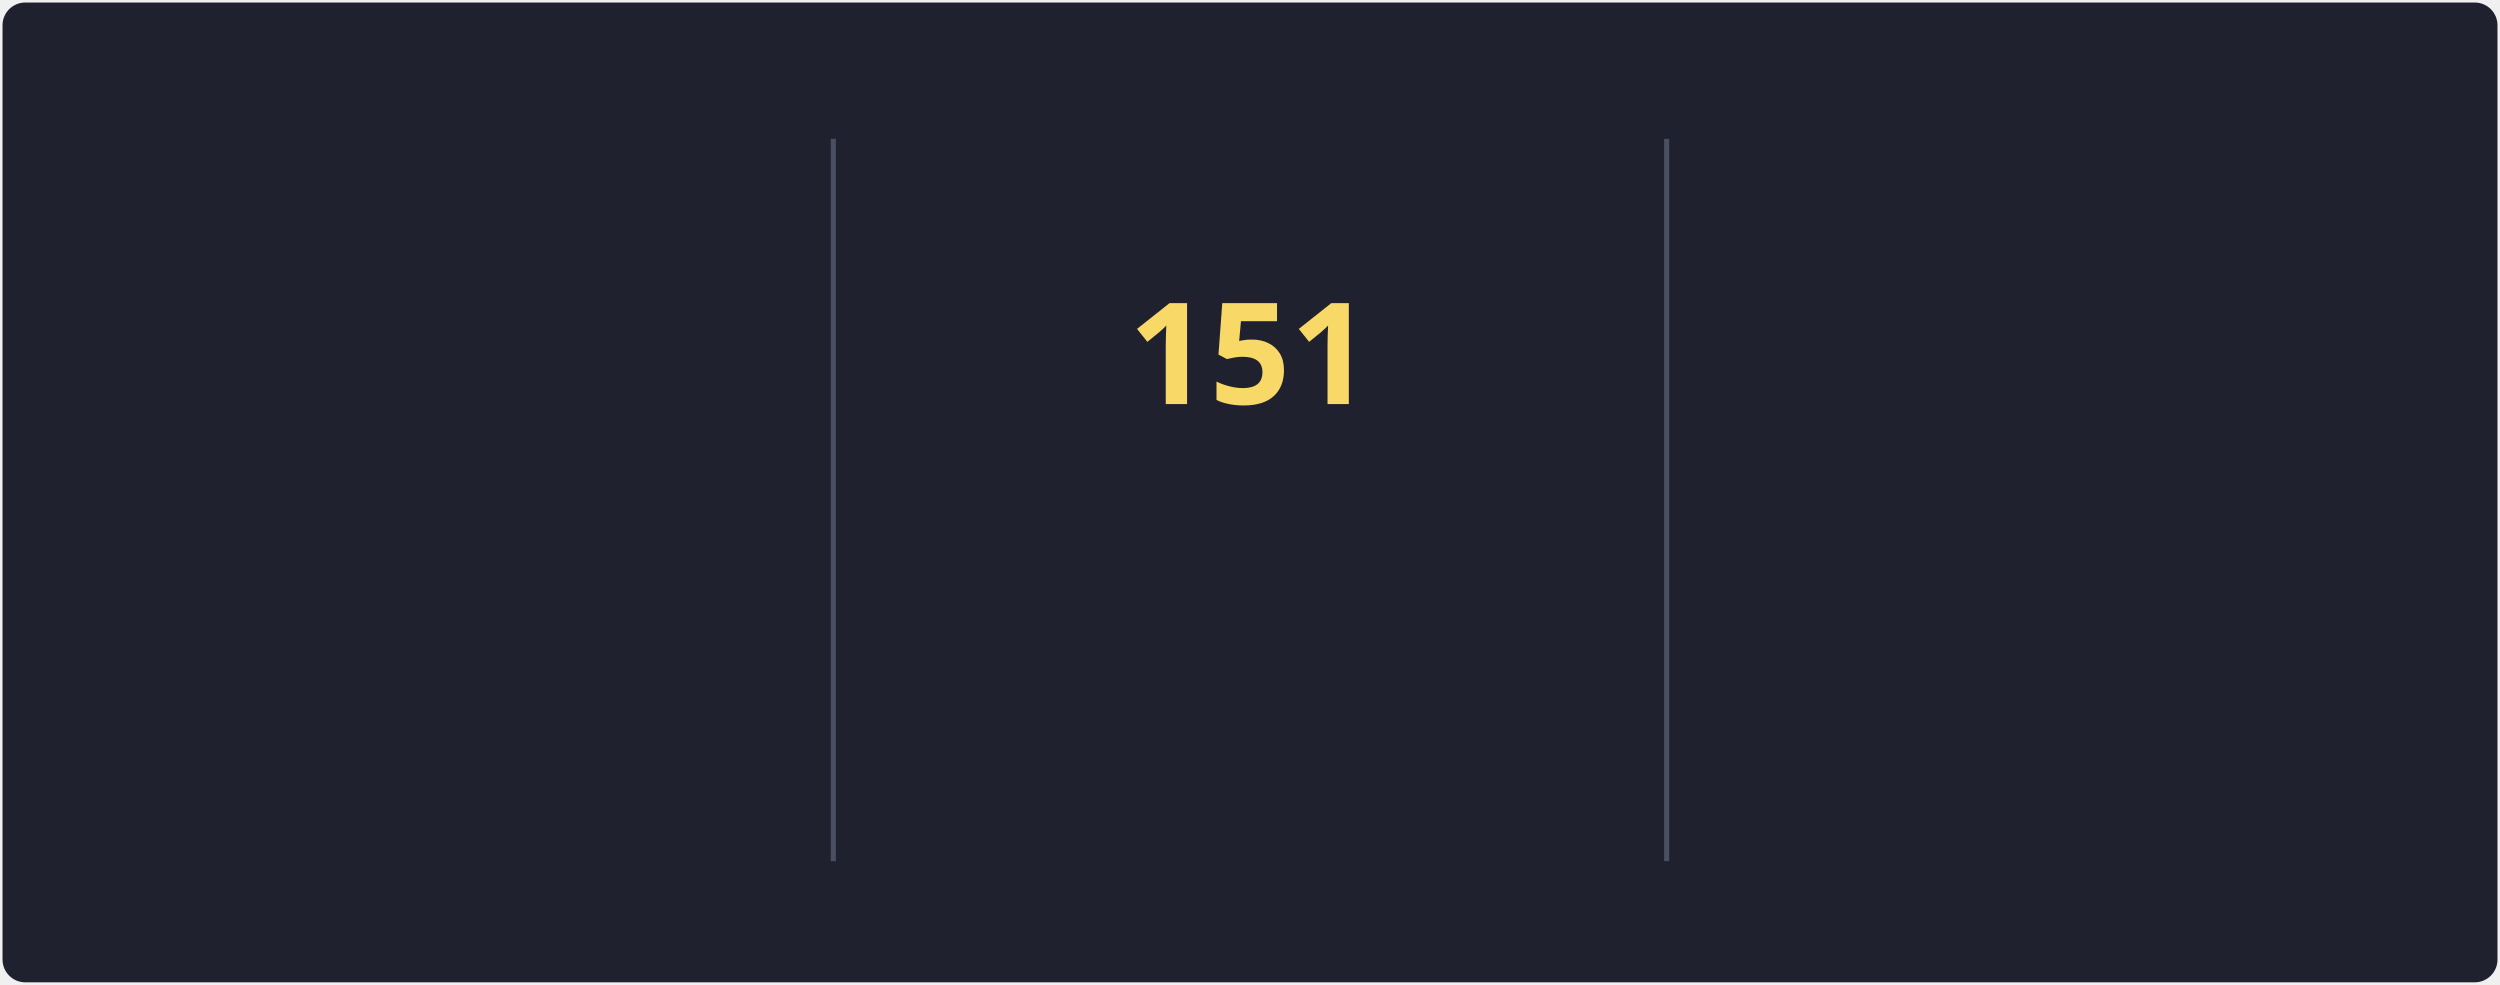
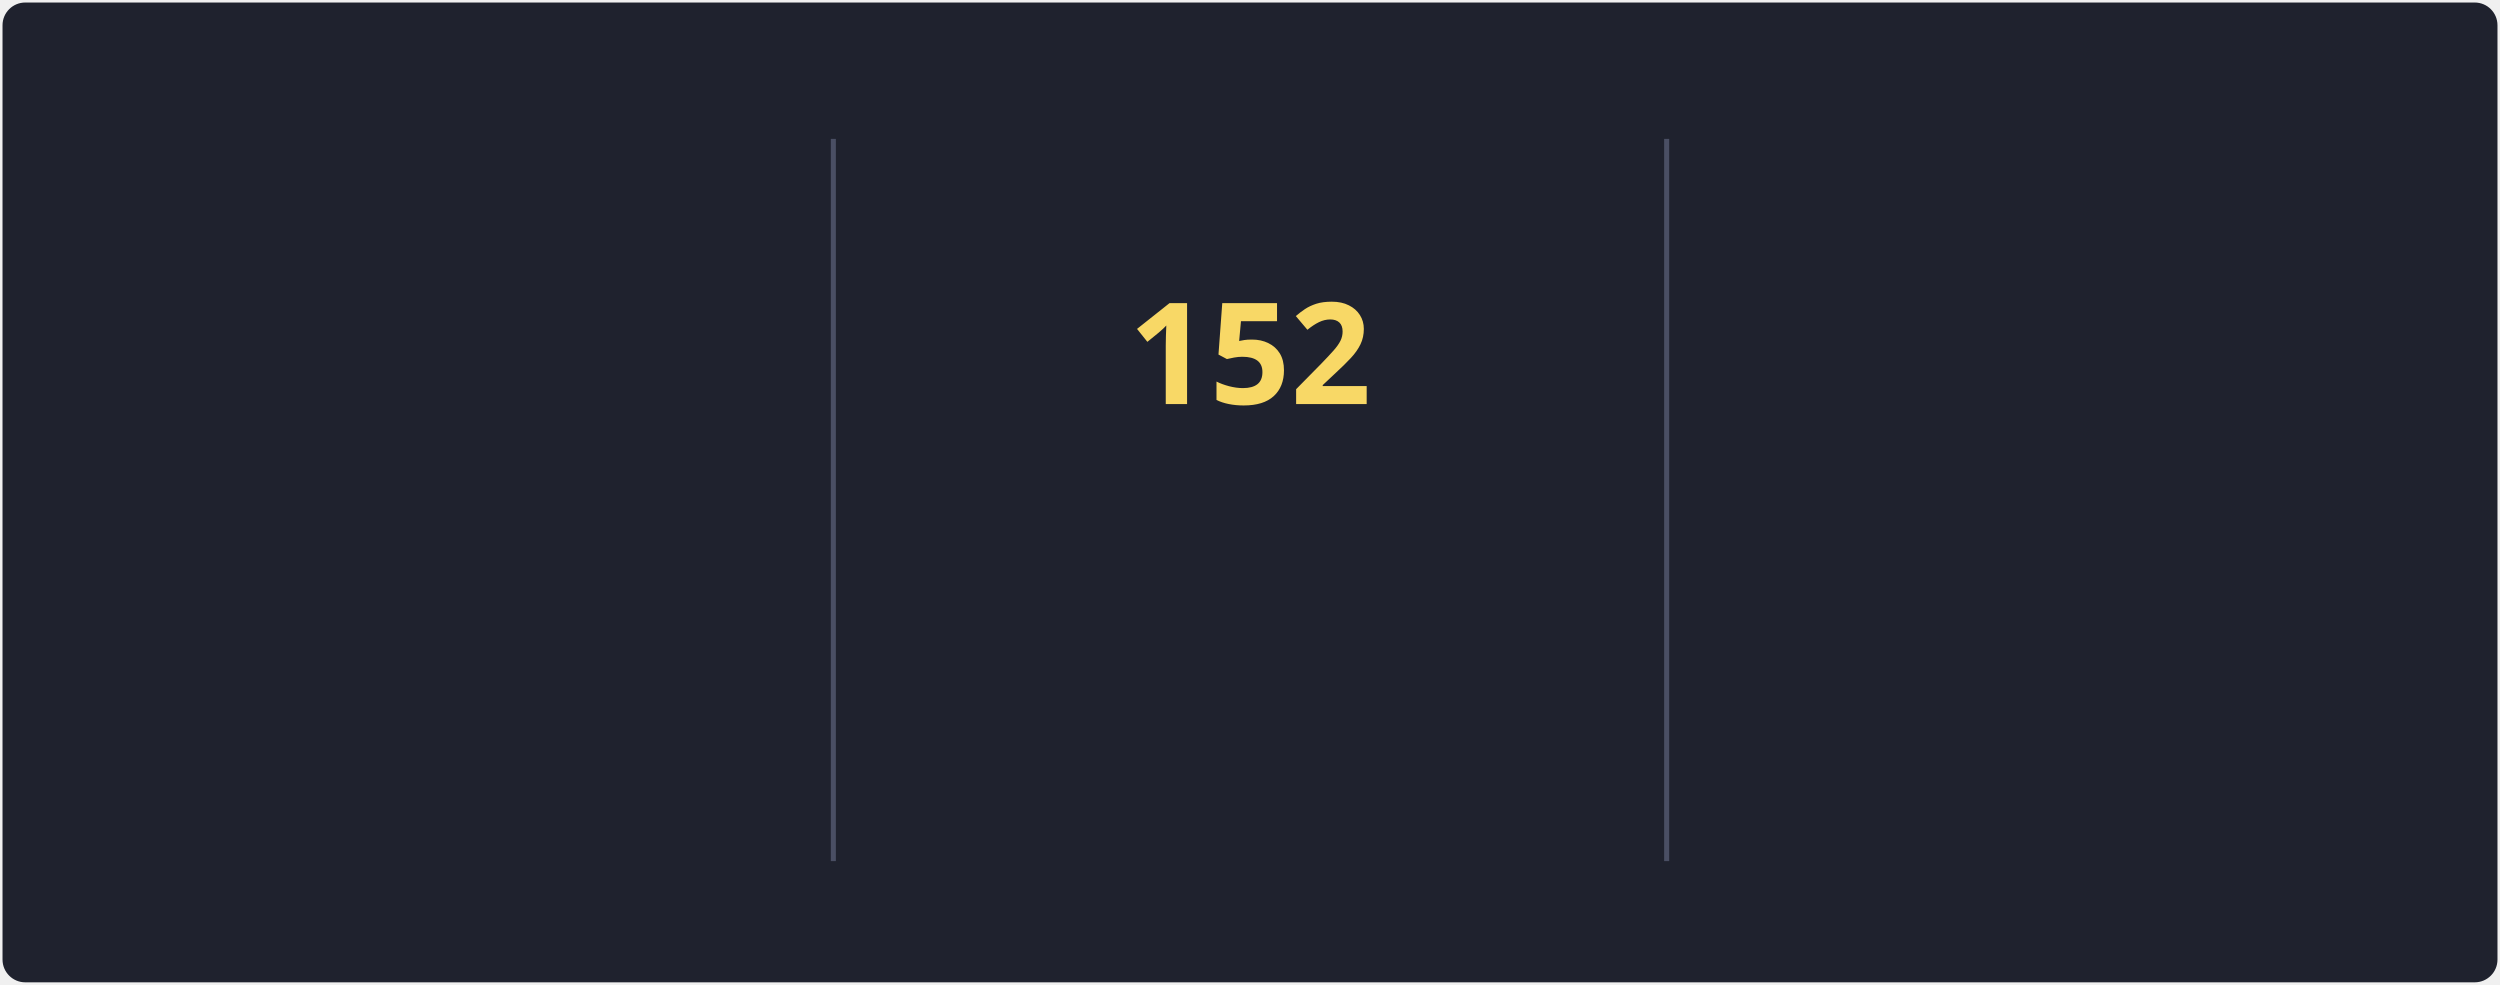
<svg xmlns="http://www.w3.org/2000/svg" style="isolation: isolate" viewBox="0 0 495 195" width="495px" height="195px" direction="ltr">
  <style>
            @keyframes currstreak {
                0% { font-size: 3px; opacity: 0.2; }
                80% { font-size: 34px; opacity: 1; }
                100% { font-size: 28px; opacity: 1; }
            }
            @keyframes fadein {
                0% { opacity: 0; }
                100% { opacity: 1; }
            }
        </style>
  <defs>
    <clipPath id="outer_rectangle">
      <rect width="495" height="195" rx="4.5" />
    </clipPath>
    <mask id="mask_out_ring_behind_fire">
      <rect width="495" height="195" fill="white" />
      <ellipse id="mask-ellipse" cx="247.5" cy="32" rx="13" ry="18" fill="black" />
    </mask>
  </defs>
  <g clip-path="url(#outer_rectangle)">
    <g style="isolation: isolate">
      <rect stroke="#000000" stroke-opacity="0" fill="#1F222E" rx="4.5" x="0.5" y="0.5" width="494" height="194" />
    </g>
    <g style="isolation: isolate">
      <line x1="165" y1="28" x2="165" y2="170" vector-effect="non-scaling-stroke" stroke-width="1" stroke="#4A4F64" stroke-linejoin="miter" stroke-linecap="square" stroke-miterlimit="3" />
      <line x1="330" y1="28" x2="330" y2="170" vector-effect="non-scaling-stroke" stroke-width="1" stroke="#4A4F64" stroke-linejoin="miter" stroke-linecap="square" stroke-miterlimit="3" />
    </g>
    <g style="isolation: isolate">
      <g transform="translate(82.5, 48)">
        <text x="0" y="32" stroke-width="0" text-anchor="middle" fill="#F8D866" stroke="none" font-family="&quot;Segoe UI&quot;, Ubuntu, sans-serif" font-weight="700" font-size="28px" font-style="normal" style="opacity: 0; animation: fadein 0.5s linear forwards 0.6s">
-                         113.4K
+                         113.9K
                    </text>
      </g>
      <g transform="translate(82.5, 84)">
        <text x="0" y="32" stroke-width="0" text-anchor="middle" fill="#F85D7F" stroke="none" font-family="&quot;Segoe UI&quot;, Ubuntu, sans-serif" font-weight="400" font-size="14px" font-style="normal" style="opacity: 0; animation: fadein 0.5s linear forwards 0.7s">
                        Total Contributions
                    </text>
      </g>
      <g transform="translate(82.5, 114)">
        <text x="0" y="32" stroke-width="0" text-anchor="middle" fill="#9CA2B8" stroke="none" font-family="&quot;Segoe UI&quot;, Ubuntu, sans-serif" font-weight="400" font-size="12px" font-style="normal" style="opacity: 0; animation: fadein 0.5s linear forwards 0.8s">
                        Oct 10, 2012 - Present
                    </text>
      </g>
    </g>
    <g style="isolation: isolate">
      <g transform="translate(247.5, 108)">
        <text x="0" y="32" stroke-width="0" text-anchor="middle" fill="#F85D7F" stroke="none" font-family="&quot;Segoe UI&quot;, Ubuntu, sans-serif" font-weight="700" font-size="14px" font-style="normal" style="opacity: 0; animation: fadein 0.5s linear forwards 0.9s">
                        Current Streak
                    </text>
      </g>
      <g transform="translate(247.5, 145)">
        <text x="0" y="21" stroke-width="0" text-anchor="middle" fill="#9CA2B8" stroke="none" font-family="&quot;Segoe UI&quot;, Ubuntu, sans-serif" font-weight="400" font-size="12px" font-style="normal" style="opacity: 0; animation: fadein 0.5s linear forwards 0.9s">
-                         May 27 - Oct 24
+                         May 27 - Oct 25
                    </text>
      </g>
      <g mask="url(#mask_out_ring_behind_fire)">
        <circle cx="247.5" cy="71" r="40" fill="none" stroke="#FC9867" stroke-width="5" style="opacity: 0; animation: fadein 0.5s linear forwards 0.4s" />
      </g>
      <g transform="translate(247.5, 19.5)" stroke-opacity="0" style="opacity: 0; animation: fadein 0.5s linear forwards 0.6s">
        <path d="M -12 -0.5 L 15 -0.5 L 15 23.5 L -12 23.5 L -12 -0.5 Z" fill="none" />
        <path d="M 1.5 0.67 C 1.5 0.67 2.24 3.32 2.24 5.47 C 2.24 7.53 0.89 9.2 -1.17 9.2 C -3.23 9.2 -4.79 7.53 -4.79 5.47 L -4.76 5.11 C -6.78 7.51 -8 10.62 -8 13.99 C -8 18.41 -4.42 22 0 22 C 4.42 22 8 18.41 8 13.99 C 8 8.6 5.41 3.79 1.5 0.67 Z M -0.29 19 C -2.07 19 -3.51 17.6 -3.51 15.86 C -3.51 14.24 -2.46 13.1 -0.7 12.74 C 1.07 12.38 2.9 11.53 3.92 10.16 C 4.31 11.45 4.51 12.81 4.51 14.2 C 4.51 16.85 2.36 19 -0.29 19 Z" fill="#FC9867" stroke-opacity="0" />
      </g>
      <g transform="translate(247.5, 48)">
        <text x="0" y="32" stroke-width="0" text-anchor="middle" fill="#F8D866" stroke="none" font-family="&quot;Segoe UI&quot;, Ubuntu, sans-serif" font-weight="700" font-size="28px" font-style="normal" style="animation: currstreak 0.6s linear forwards">
-                         151
+                         152
                    </text>
      </g>
    </g>
    <g style="isolation: isolate">
      <g transform="translate(412.5, 48)">
        <text x="0" y="32" stroke-width="0" text-anchor="middle" fill="#F8D866" stroke="none" font-family="&quot;Segoe UI&quot;, Ubuntu, sans-serif" font-weight="700" font-size="28px" font-style="normal" style="opacity: 0; animation: fadein 0.5s linear forwards 1.2s">
-                         151
+                         152
                    </text>
      </g>
      <g transform="translate(412.5, 84)">
        <text x="0" y="32" stroke-width="0" text-anchor="middle" fill="#F85D7F" stroke="none" font-family="&quot;Segoe UI&quot;, Ubuntu, sans-serif" font-weight="400" font-size="14px" font-style="normal" style="opacity: 0; animation: fadein 0.5s linear forwards 1.3s">
                        Longest Streak
                    </text>
      </g>
      <g transform="translate(412.5, 114)">
        <text x="0" y="32" stroke-width="0" text-anchor="middle" fill="#9CA2B8" stroke="none" font-family="&quot;Segoe UI&quot;, Ubuntu, sans-serif" font-weight="400" font-size="12px" font-style="normal" style="opacity: 0; animation: fadein 0.5s linear forwards 1.4s">
-                         May 27 - Oct 24
+                         May 27 - Oct 25
                    </text>
      </g>
    </g>
  </g>
</svg>
